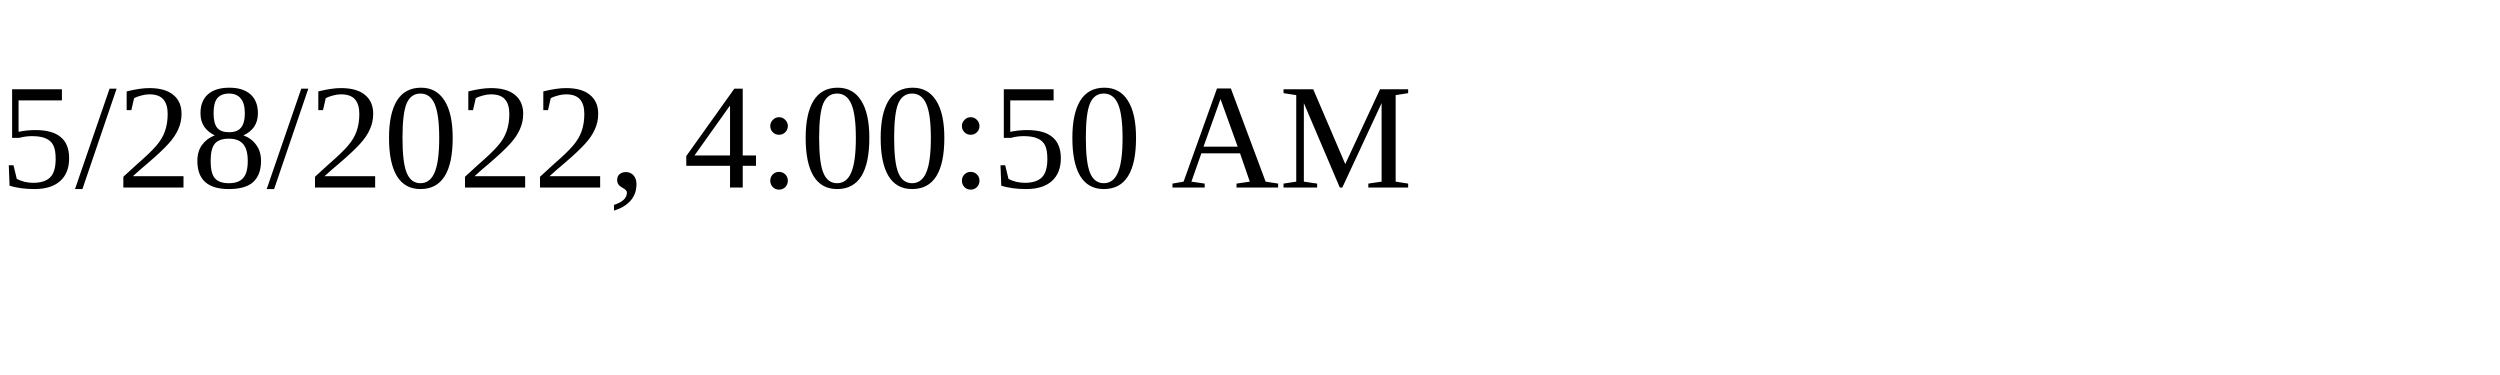
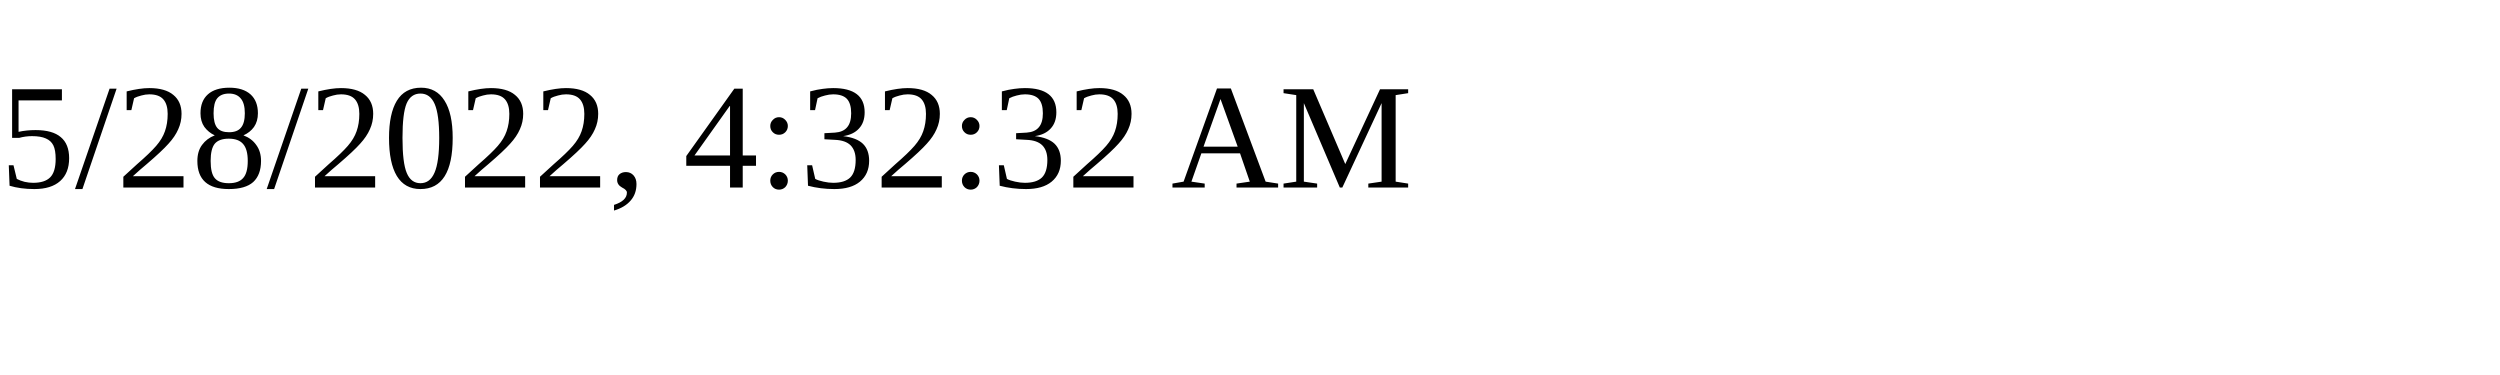
<svg xmlns="http://www.w3.org/2000/svg" height="30" width="200">
-   <text x="0" y="15">5/28/2022, 4:00:50 AM</text>
+   <text x="0" y="15">5/28/2022, 4:32:32 AM</text>
</svg>
